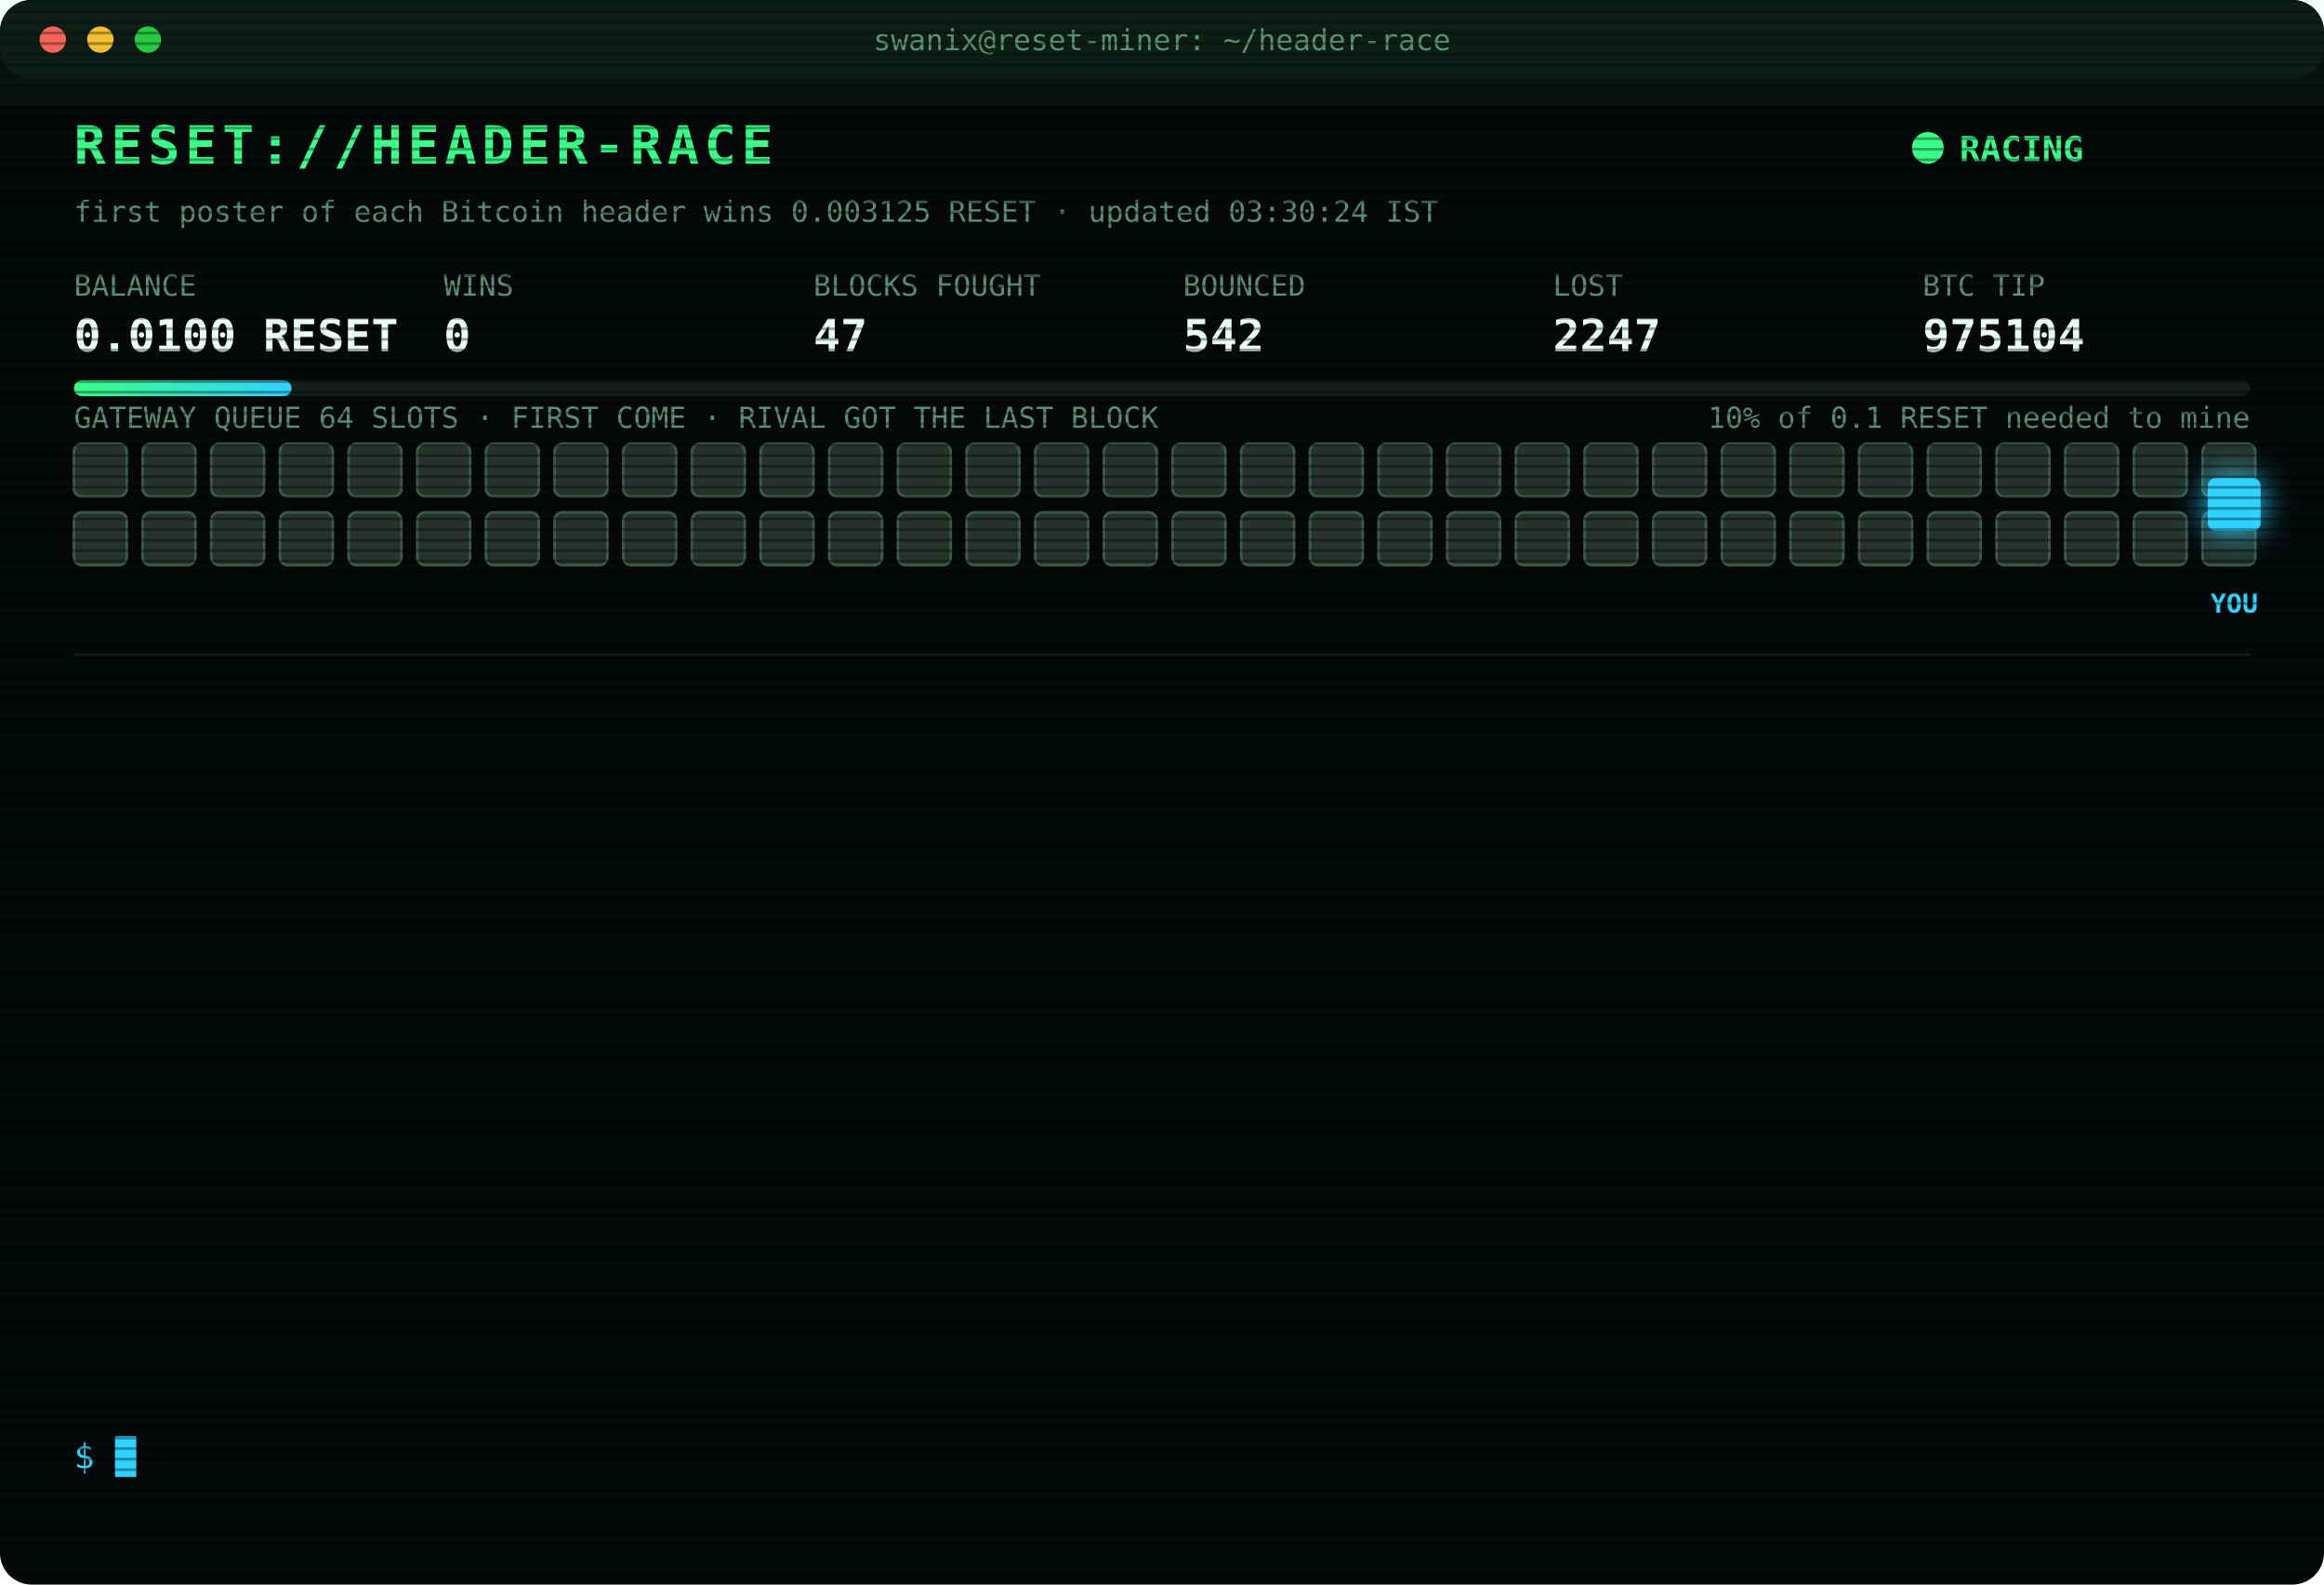
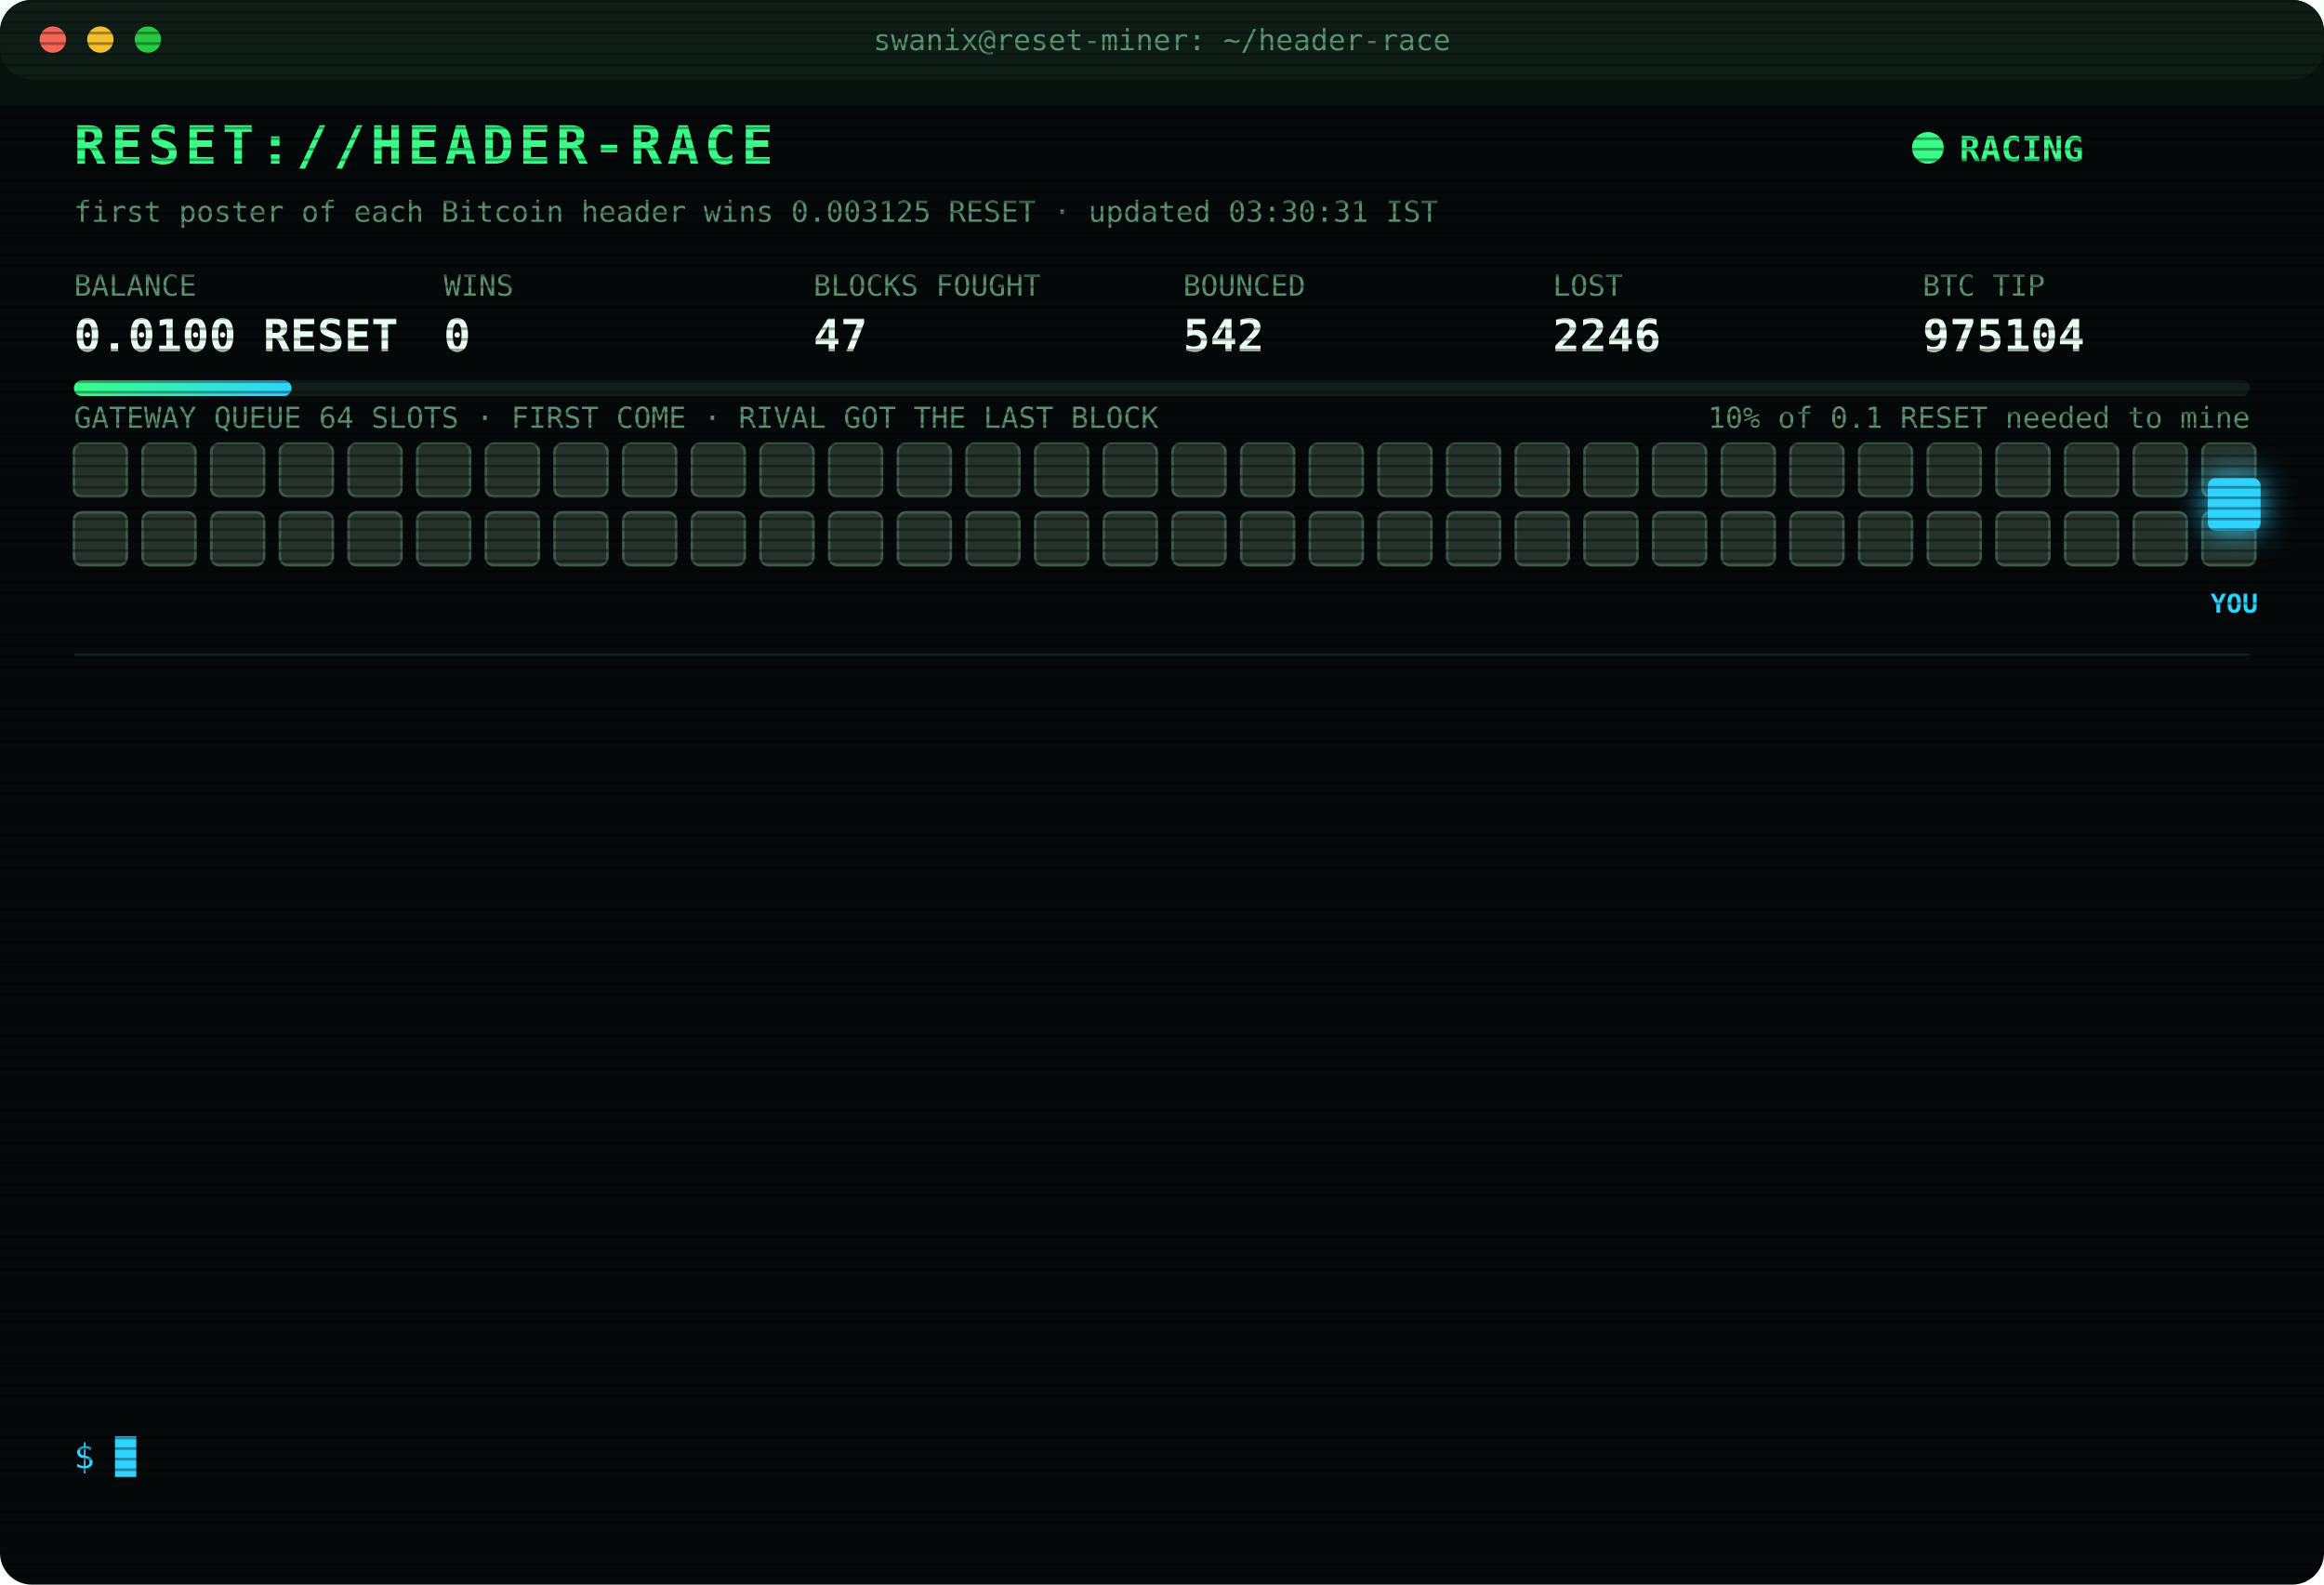
<svg xmlns="http://www.w3.org/2000/svg" width="880" height="600" viewBox="0 0 880 600" font-family="ui-monospace,SFMono-Regular,Menlo,Consolas,monospace">
  <style>
text{font-size:13px;fill:#7CFFB2}
.title{font-size:20px;font-weight:700;fill:#39FF88;letter-spacing:2px;animation:glitch 3s infinite steps(1)}
.sub{fill:#2fd3ff}.k{fill:#5a8f73;font-size:11px}.v{font-size:17px;font-weight:700;fill:#eafff3}
.ts{fill:#3f6b56}.boot{fill:#2fd3ff}.dim{fill:#5a8f73}.bad{fill:#ff4d6d}.warn{fill:#ffd23f}.mag{fill:#ff5cf0}.win{fill:#39FF88;font-weight:700}
.tag{font-size:10px;fill:#2fd3ff;font-weight:700}
.rival{fill:#26332c;stroke:#3c5a49;animation:jam 1.2s infinite alternate}
.idle{fill:#141c18;stroke:#22302a;animation:breathe 4s infinite}
.me{fill:#2fd3ff;filter:drop-shadow(0 0 6px #2fd3ff)}
.hover{animation:nudge 1.1s infinite ease-in-out}.bounce{animation:kick 1.4s infinite}
.ln{opacity:0;animation:in .4s forwards}
.cur{animation:blink 1s infinite steps(1)}
.scan{animation:scan 6s infinite linear}
.led{animation:blink 1.4s infinite}
@keyframes in{from{opacity:0;transform:translateX(-6px)}to{opacity:1;transform:none}}
@keyframes blink{50%{opacity:0}}
@keyframes jam{to{fill:#33463b}}
@keyframes breathe{50%{opacity:.4}}
@keyframes nudge{50%{transform:translateX(-10px)}}
@keyframes kick{0%,100%{transform:none}30%{transform:translateX(-14px)}55%{transform:translateX(10px) translateY(-6px)}}
@keyframes glitch{0%,92%{transform:none}93%{transform:translateX(2px);fill:#ff4d6d}95%{transform:translateX(-2px);fill:#2fd3ff}97%{transform:none}}
@keyframes scan{from{transform:translateY(-40px)}to{transform:translateY(600px)}}
</style>
  <defs>
    <pattern id="sl" width="4" height="4" patternUnits="userSpaceOnUse">
      <rect width="4" height="1" fill="#000" opacity=".35" />
    </pattern>
    <linearGradient id="bar">
      <stop offset="0" stop-color="#39FF88" />
      <stop offset="1" stop-color="#2fd3ff" />
    </linearGradient>
  </defs>
  <rect width="880" height="600" rx="12" fill="#05090a" />
  <rect width="880" height="30" rx="12" fill="#0d1512" />
  <circle cx="20" cy="15" r="5" fill="#ff5f57" />
  <circle cx="38" cy="15" r="5" fill="#febc2e" />
  <circle cx="56" cy="15" r="5" fill="#28c840" />
  <text x="440" y="19" text-anchor="middle" class="k">swanix@reset-miner: ~/header-race</text>
  <text x="28" y="62" class="title">RESET://HEADER-RACE</text>
  <circle class="led" cx="730" cy="56" r="6" fill="#39FF88" />
  <text x="742" y="61" class="win">RACING</text>
-   <text x="28" y="84" class="k">first poster of each Bitcoin header wins 0.003125 RESET · updated 03:30:24 IST</text>
+   <text x="28" y="84" class="k">first poster of each Bitcoin header wins 0.003125 RESET · updated 03:30:31 IST</text>
  <text x="28" y="112" class="k">BALANCE</text>
  <text x="28" y="133" class="v">0.0100 RESET</text>
  <text x="168" y="112" class="k">WINS</text>
  <text x="168" y="133" class="v">0</text>
  <text x="308" y="112" class="k">BLOCKS FOUGHT</text>
  <text x="308" y="133" class="v">47</text>
  <text x="448" y="112" class="k">BOUNCED</text>
  <text x="448" y="133" class="v">542</text>
  <text x="588" y="112" class="k">LOST</text>
-   <text x="588" y="133" class="v">2247</text>
+   <text x="588" y="133" class="v">2246</text>
  <text x="728" y="112" class="k">BTC TIP</text>
  <text x="728" y="133" class="v">975104</text>
  <rect x="28" y="144" width="824" height="6" rx="3" fill="#13201a" />
  <rect x="28" y="144" width="82.4" height="6" rx="3" fill="url(#bar)" />
  <text x="852" y="162" text-anchor="end" class="k">10% of 0.1 RESET needed to mine</text>
  <text x="28" y="162" class="k">GATEWAY QUEUE 64 SLOTS · FIRST COME · RIVAL GOT THE LAST BLOCK</text>
  <rect class="rival" x="28" y="168" width="20" height="20" rx="3" style="animation-delay:0.00s" />
  <rect class="rival" x="54" y="168" width="20" height="20" rx="3" style="animation-delay:0.05s" />
  <rect class="rival" x="80" y="168" width="20" height="20" rx="3" style="animation-delay:0.10s" />
  <rect class="rival" x="106" y="168" width="20" height="20" rx="3" style="animation-delay:0.15s" />
  <rect class="rival" x="132" y="168" width="20" height="20" rx="3" style="animation-delay:0.20s" />
  <rect class="rival" x="158" y="168" width="20" height="20" rx="3" style="animation-delay:0.25s" />
  <rect class="rival" x="184" y="168" width="20" height="20" rx="3" style="animation-delay:0.30s" />
  <rect class="rival" x="210" y="168" width="20" height="20" rx="3" style="animation-delay:0.35s" />
  <rect class="rival" x="236" y="168" width="20" height="20" rx="3" style="animation-delay:0.40s" />
  <rect class="rival" x="262" y="168" width="20" height="20" rx="3" style="animation-delay:0.45s" />
  <rect class="rival" x="288" y="168" width="20" height="20" rx="3" style="animation-delay:0.50s" />
  <rect class="rival" x="314" y="168" width="20" height="20" rx="3" style="animation-delay:0.55s" />
  <rect class="rival" x="340" y="168" width="20" height="20" rx="3" style="animation-delay:0.60s" />
  <rect class="rival" x="366" y="168" width="20" height="20" rx="3" style="animation-delay:0.65s" />
  <rect class="rival" x="392" y="168" width="20" height="20" rx="3" style="animation-delay:0.70s" />
  <rect class="rival" x="418" y="168" width="20" height="20" rx="3" style="animation-delay:0.75s" />
  <rect class="rival" x="444" y="168" width="20" height="20" rx="3" style="animation-delay:0.80s" />
  <rect class="rival" x="470" y="168" width="20" height="20" rx="3" style="animation-delay:0.85s" />
  <rect class="rival" x="496" y="168" width="20" height="20" rx="3" style="animation-delay:0.90s" />
  <rect class="rival" x="522" y="168" width="20" height="20" rx="3" style="animation-delay:0.95s" />
  <rect class="rival" x="548" y="168" width="20" height="20" rx="3" style="animation-delay:1.00s" />
  <rect class="rival" x="574" y="168" width="20" height="20" rx="3" style="animation-delay:1.05s" />
  <rect class="rival" x="600" y="168" width="20" height="20" rx="3" style="animation-delay:1.10s" />
  <rect class="rival" x="626" y="168" width="20" height="20" rx="3" style="animation-delay:1.15s" />
  <rect class="rival" x="652" y="168" width="20" height="20" rx="3" style="animation-delay:1.20s" />
  <rect class="rival" x="678" y="168" width="20" height="20" rx="3" style="animation-delay:1.25s" />
  <rect class="rival" x="704" y="168" width="20" height="20" rx="3" style="animation-delay:1.30s" />
  <rect class="rival" x="730" y="168" width="20" height="20" rx="3" style="animation-delay:1.35s" />
  <rect class="rival" x="756" y="168" width="20" height="20" rx="3" style="animation-delay:1.40s" />
  <rect class="rival" x="782" y="168" width="20" height="20" rx="3" style="animation-delay:1.45s" />
  <rect class="rival" x="808" y="168" width="20" height="20" rx="3" style="animation-delay:1.50s" />
  <rect class="rival" x="834" y="168" width="20" height="20" rx="3" style="animation-delay:1.55s" />
  <rect class="rival" x="28" y="194" width="20" height="20" rx="3" style="animation-delay:1.60s" />
  <rect class="rival" x="54" y="194" width="20" height="20" rx="3" style="animation-delay:1.65s" />
  <rect class="rival" x="80" y="194" width="20" height="20" rx="3" style="animation-delay:1.70s" />
  <rect class="rival" x="106" y="194" width="20" height="20" rx="3" style="animation-delay:1.75s" />
  <rect class="rival" x="132" y="194" width="20" height="20" rx="3" style="animation-delay:1.80s" />
  <rect class="rival" x="158" y="194" width="20" height="20" rx="3" style="animation-delay:1.85s" />
  <rect class="rival" x="184" y="194" width="20" height="20" rx="3" style="animation-delay:1.90s" />
  <rect class="rival" x="210" y="194" width="20" height="20" rx="3" style="animation-delay:1.95s" />
  <rect class="rival" x="236" y="194" width="20" height="20" rx="3" style="animation-delay:2.00s" />
  <rect class="rival" x="262" y="194" width="20" height="20" rx="3" style="animation-delay:2.05s" />
  <rect class="rival" x="288" y="194" width="20" height="20" rx="3" style="animation-delay:2.10s" />
  <rect class="rival" x="314" y="194" width="20" height="20" rx="3" style="animation-delay:2.15s" />
  <rect class="rival" x="340" y="194" width="20" height="20" rx="3" style="animation-delay:2.20s" />
  <rect class="rival" x="366" y="194" width="20" height="20" rx="3" style="animation-delay:2.25s" />
  <rect class="rival" x="392" y="194" width="20" height="20" rx="3" style="animation-delay:2.30s" />
  <rect class="rival" x="418" y="194" width="20" height="20" rx="3" style="animation-delay:2.35s" />
  <rect class="rival" x="444" y="194" width="20" height="20" rx="3" style="animation-delay:2.40s" />
  <rect class="rival" x="470" y="194" width="20" height="20" rx="3" style="animation-delay:2.45s" />
  <rect class="rival" x="496" y="194" width="20" height="20" rx="3" style="animation-delay:2.50s" />
  <rect class="rival" x="522" y="194" width="20" height="20" rx="3" style="animation-delay:2.55s" />
  <rect class="rival" x="548" y="194" width="20" height="20" rx="3" style="animation-delay:2.60s" />
  <rect class="rival" x="574" y="194" width="20" height="20" rx="3" style="animation-delay:2.65s" />
  <rect class="rival" x="600" y="194" width="20" height="20" rx="3" style="animation-delay:2.70s" />
  <rect class="rival" x="626" y="194" width="20" height="20" rx="3" style="animation-delay:2.75s" />
  <rect class="rival" x="652" y="194" width="20" height="20" rx="3" style="animation-delay:2.80s" />
  <rect class="rival" x="678" y="194" width="20" height="20" rx="3" style="animation-delay:2.85s" />
  <rect class="rival" x="704" y="194" width="20" height="20" rx="3" style="animation-delay:2.90s" />
  <rect class="rival" x="730" y="194" width="20" height="20" rx="3" style="animation-delay:2.95s" />
  <rect class="rival" x="756" y="194" width="20" height="20" rx="3" style="animation-delay:3.00s" />
  <rect class="rival" x="782" y="194" width="20" height="20" rx="3" style="animation-delay:3.05s" />
  <rect class="rival" x="808" y="194" width="20" height="20" rx="3" style="animation-delay:3.10s" />
  <rect class="rival" x="834" y="194" width="20" height="20" rx="3" style="animation-delay:3.15s" />
  <g class="hover">
    <rect class="me" x="836" y="181" width="20" height="20" rx="3" />
    <text class="tag" x="846" y="232" text-anchor="middle">YOU</text>
  </g>
  <line x1="28" x2="852" y1="248" y2="248" stroke="#13201a" />
  <g class="ln" style="animation-delay:0.40s">
    <text x="28" y="270" class="ts">01:12:14</text>
    <text x="104" y="270" class="bad">[LOST] #975092 taken by a rival miner</text>
  </g>
  <g class="ln" style="animation-delay:0.65s">
    <text x="28" y="292" class="ts">01:22:43</text>
    <text x="104" y="292" class="bad">[LOST] #975093 taken by a rival miner</text>
  </g>
  <g class="ln" style="animation-delay:0.90s">
    <text x="28" y="314" class="ts">01:42:42</text>
    <text x="104" y="314" class="bad">[LOST] #975094 taken by a rival miner</text>
  </g>
  <g class="ln" style="animation-delay:1.15s">
    <text x="28" y="336" class="ts">02:10:04</text>
    <text x="104" y="336" class="bad">[LOST] #975095 taken by a rival miner</text>
  </g>
  <g class="ln" style="animation-delay:1.40s">
    <text x="28" y="358" class="ts">02:16:25</text>
    <text x="104" y="358" class="bad">[LOST] #975096 taken by a rival miner</text>
  </g>
  <g class="ln" style="animation-delay:1.65s">
    <text x="28" y="380" class="ts">02:19:25</text>
    <text x="104" y="380" class="bad">[LOST] #975097 taken by a rival miner</text>
  </g>
  <g class="ln" style="animation-delay:1.90s">
    <text x="28" y="402" class="ts">02:27:34</text>
    <text x="104" y="402" class="bad">[LOST] #975098 taken by a rival miner</text>
  </g>
  <g class="ln" style="animation-delay:2.15s">
    <text x="28" y="424" class="ts">02:38:48</text>
    <text x="104" y="424" class="bad">[LOST] #975099 taken by a rival miner</text>
  </g>
  <g class="ln" style="animation-delay:2.40s">
    <text x="28" y="446" class="ts">02:57:32</text>
    <text x="104" y="446" class="bad">[LOST] #975100 taken by a rival miner</text>
  </g>
  <g class="ln" style="animation-delay:2.65s">
    <text x="28" y="468" class="ts">03:11:39</text>
    <text x="104" y="468" class="bad">[LOST] #975101 taken by a rival miner</text>
  </g>
  <g class="ln" style="animation-delay:2.90s">
    <text x="28" y="490" class="ts">03:27:25</text>
    <text x="104" y="490" class="bad">[LOST] #975102 taken by a rival miner</text>
  </g>
  <g class="ln" style="animation-delay:3.15s">
    <text x="28" y="512" class="ts">03:28:58</text>
    <text x="104" y="512" class="bad">[LOST] #975103 taken by a rival miner</text>
  </g>
  <g class="ln" style="animation-delay:3.40s">
    <text x="28" y="534" class="ts">03:30:24</text>
    <text x="104" y="534" class="bad">[LOST] #975104 taken by a rival miner</text>
  </g>
  <text x="28" y="556" class="sub">$ <tspan class="cur">█</tspan>
  </text>
  <rect width="880" height="600" rx="12" fill="url(#sl)" pointer-events="none" />
  <rect class="scan" width="880" height="40" fill="#39FF88" opacity=".04" />
</svg>
